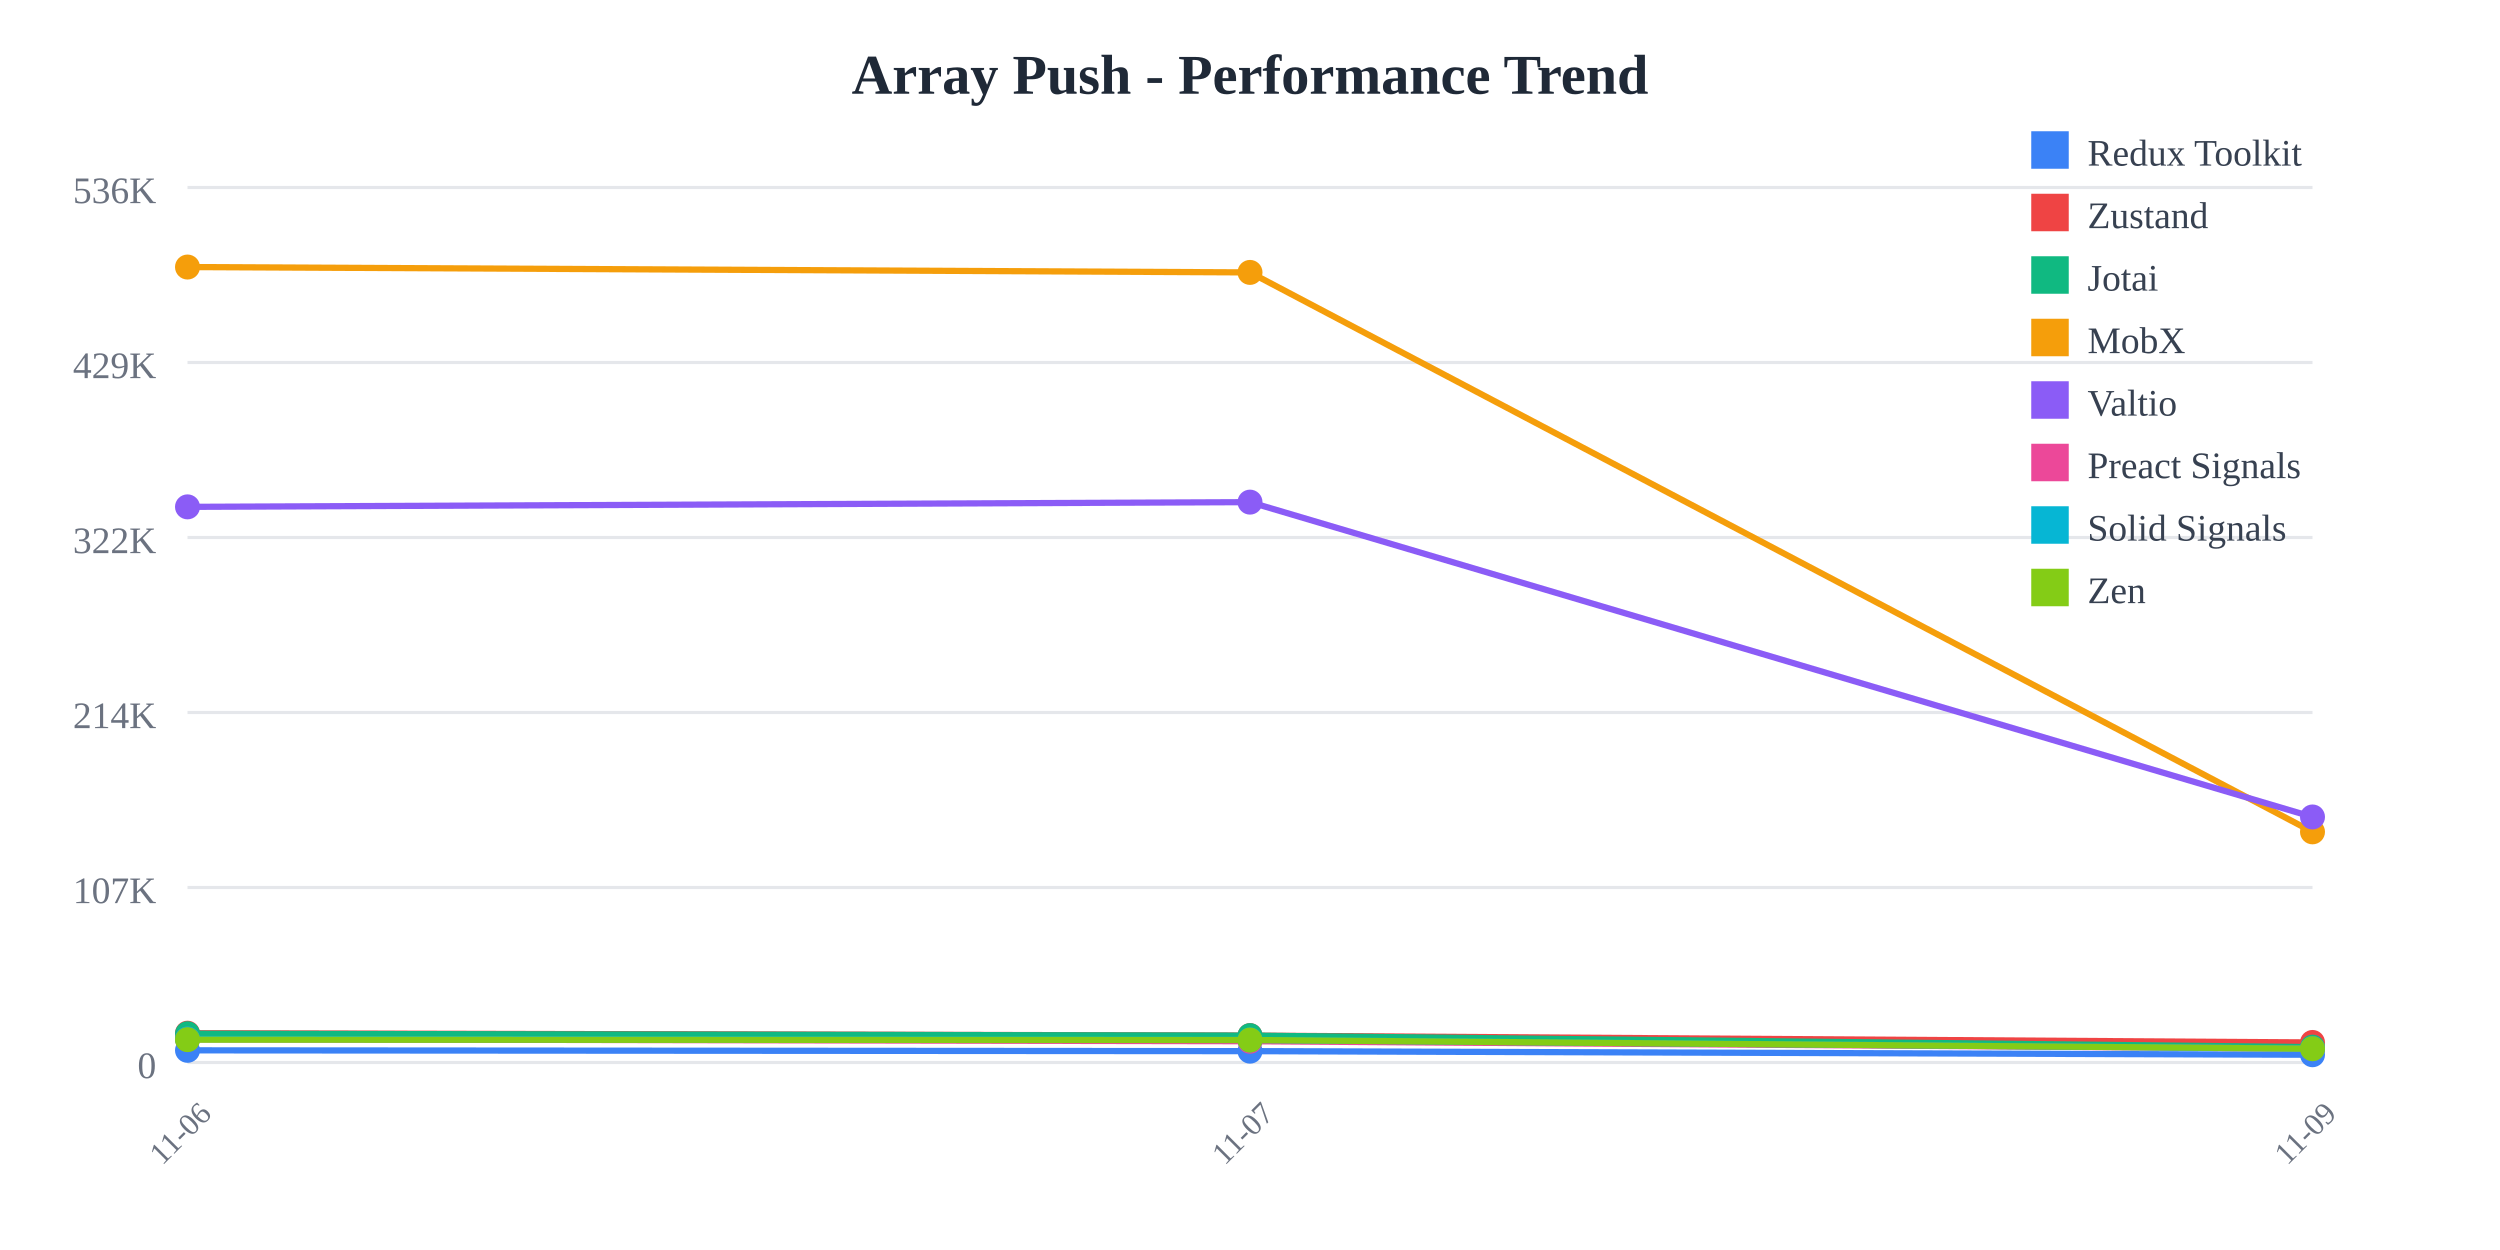
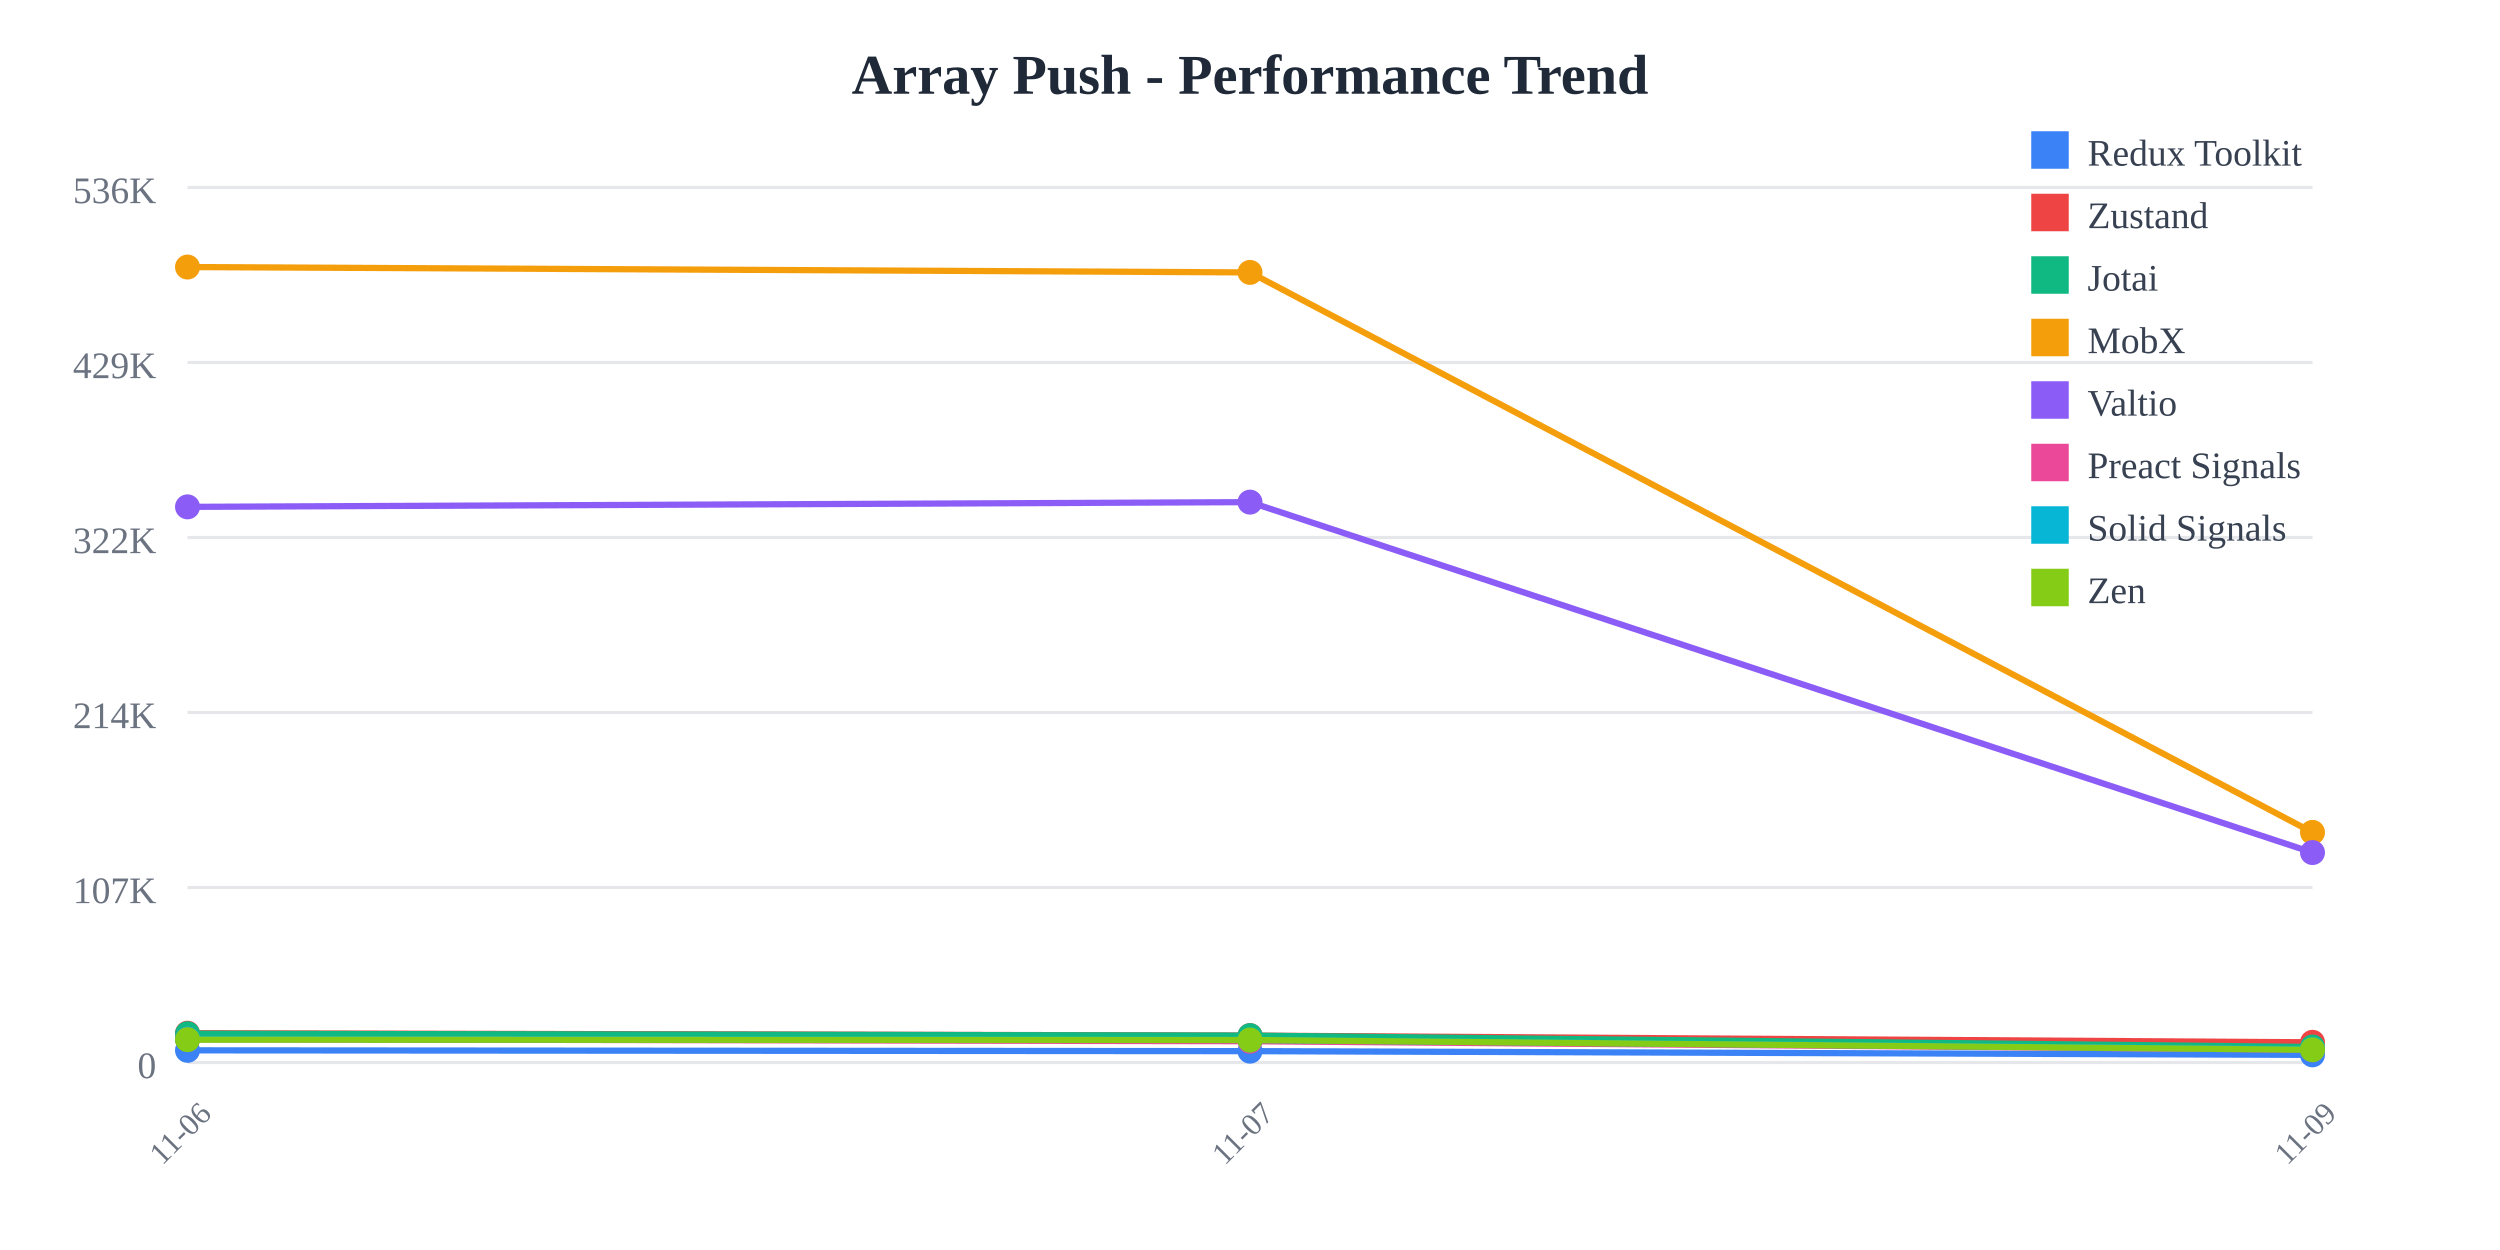
<svg xmlns="http://www.w3.org/2000/svg" width="800" height="400">
  <rect width="800" height="400" fill="white" />
  <text x="400" y="30" text-anchor="middle" font-size="18" font-weight="bold" fill="#1f2937">
    Array Push - Performance Trend
  </text>
  <line x1="60" y1="60" x2="740" y2="60" stroke="#e5e7eb" stroke-width="1" />
  <text x="50" y="65" text-anchor="end" font-size="12" fill="#6b7280">
    536K
  </text>
  <line x1="60" y1="116" x2="740" y2="116" stroke="#e5e7eb" stroke-width="1" />
  <text x="50" y="121" text-anchor="end" font-size="12" fill="#6b7280">
    429K
  </text>
  <line x1="60" y1="172" x2="740" y2="172" stroke="#e5e7eb" stroke-width="1" />
  <text x="50" y="177" text-anchor="end" font-size="12" fill="#6b7280">
    322K
  </text>
  <line x1="60" y1="228" x2="740" y2="228" stroke="#e5e7eb" stroke-width="1" />
  <text x="50" y="233" text-anchor="end" font-size="12" fill="#6b7280">
    214K
  </text>
  <line x1="60" y1="284" x2="740" y2="284" stroke="#e5e7eb" stroke-width="1" />
  <text x="50" y="289" text-anchor="end" font-size="12" fill="#6b7280">
    107K
  </text>
  <line x1="60" y1="340" x2="740" y2="340" stroke="#e5e7eb" stroke-width="1" />
  <text x="50" y="345" text-anchor="end" font-size="12" fill="#6b7280">
    0
  </text>
  <text x="60" y="365" text-anchor="middle" font-size="10" fill="#6b7280" transform="rotate(-45, 60, 365)">
    11-06
  </text>
  <text x="400" y="365" text-anchor="middle" font-size="10" fill="#6b7280" transform="rotate(-45, 400, 365)">
    11-07
  </text>
  <text x="740" y="365" text-anchor="middle" font-size="10" fill="#6b7280" transform="rotate(-45, 740, 365)">
    11-09
  </text>
-   <polyline points="60,336.109 400,336.366 740,337.519" fill="none" stroke="#3b82f6" stroke-width="2" />
+   <polyline points="60,336.109 400,336.366 740,337.554" fill="none" stroke="#3b82f6" stroke-width="2" />
  <circle cx="60" cy="336.109" r="4" fill="#3b82f6" />
  <circle cx="400" cy="336.366" r="4" fill="#3b82f6" />
-   <circle cx="740" cy="337.519" r="4" fill="#3b82f6" />
-   <polyline points="60,330.622 400,331.39 740,333.582" fill="none" stroke="#ef4444" stroke-width="2" />
+   <circle cx="740" cy="337.554" r="4" fill="#3b82f6" />
+   <polyline points="60,330.622 400,331.39 740,333.536" fill="none" stroke="#ef4444" stroke-width="2" />
  <circle cx="60" cy="330.622" r="4" fill="#ef4444" />
  <circle cx="400" cy="331.39" r="4" fill="#ef4444" />
-   <circle cx="740" cy="333.582" r="4" fill="#ef4444" />
-   <polyline points="60,330.792 400,331.391 740,335.086" fill="none" stroke="#10b981" stroke-width="2" />
+   <circle cx="740" cy="333.536" r="4" fill="#ef4444" />
+   <polyline points="60,330.792 400,331.391 740,335.037" fill="none" stroke="#10b981" stroke-width="2" />
  <circle cx="60" cy="330.792" r="4" fill="#10b981" />
  <circle cx="400" cy="331.391" r="4" fill="#10b981" />
-   <circle cx="740" cy="335.086" r="4" fill="#10b981" />
-   <polyline points="60,85.455 400,87.171 740,266.193" fill="none" stroke="#f59e0b" stroke-width="2" />
+   <circle cx="740" cy="335.037" r="4" fill="#10b981" />
+   <polyline points="60,85.455 400,87.171 740,266.366" fill="none" stroke="#f59e0b" stroke-width="2" />
  <circle cx="60" cy="85.455" r="4" fill="#f59e0b" />
  <circle cx="400" cy="87.171" r="4" fill="#f59e0b" />
-   <circle cx="740" cy="266.193" r="4" fill="#f59e0b" />
-   <polyline points="60,162.195 400,160.681 740,261.43" fill="none" stroke="#8b5cf6" stroke-width="2" />
+   <circle cx="740" cy="266.366" r="4" fill="#f59e0b" />
+   <polyline points="60,162.195 400,160.681 740,272.818" fill="none" stroke="#8b5cf6" stroke-width="2" />
  <circle cx="60" cy="162.195" r="4" fill="#8b5cf6" />
  <circle cx="400" cy="160.681" r="4" fill="#8b5cf6" />
-   <circle cx="740" cy="261.43" r="4" fill="#8b5cf6" />
-   <polyline points="60,332.554 400,333.193 740,335.553" fill="none" stroke="#ec4899" stroke-width="2" />
+   <circle cx="740" cy="272.818" r="4" fill="#8b5cf6" />
+   <polyline points="60,332.554 400,333.193 740,335.892" fill="none" stroke="#ec4899" stroke-width="2" />
  <circle cx="60" cy="332.554" r="4" fill="#ec4899" />
  <circle cx="400" cy="333.193" r="4" fill="#ec4899" />
-   <circle cx="740" cy="335.553" r="4" fill="#ec4899" />
-   <polyline points="60,332.466 400,332.782 740,335.56" fill="none" stroke="#06b6d4" stroke-width="2" />
+   <circle cx="740" cy="335.892" r="4" fill="#ec4899" />
+   <polyline points="60,332.466 400,332.782 740,335.773" fill="none" stroke="#06b6d4" stroke-width="2" />
  <circle cx="60" cy="332.466" r="4" fill="#06b6d4" />
  <circle cx="400" cy="332.782" r="4" fill="#06b6d4" />
-   <circle cx="740" cy="335.56" r="4" fill="#06b6d4" />
-   <polyline points="60,332.688 400,332.803 740,335.59" fill="none" stroke="#84cc16" stroke-width="2" />
+   <circle cx="740" cy="335.773" r="4" fill="#06b6d4" />
+   <polyline points="60,332.688 400,332.803 740,335.931" fill="none" stroke="#84cc16" stroke-width="2" />
  <circle cx="60" cy="332.688" r="4" fill="#84cc16" />
  <circle cx="400" cy="332.803" r="4" fill="#84cc16" />
-   <circle cx="740" cy="335.59" r="4" fill="#84cc16" />
+   <circle cx="740" cy="335.931" r="4" fill="#84cc16" />
  <rect x="650" y="42" width="12" height="12" fill="#3b82f6" />
  <text x="668" y="53" font-size="12" fill="#374151">Redux Toolkit</text>
  <rect x="650" y="62" width="12" height="12" fill="#ef4444" />
  <text x="668" y="73" font-size="12" fill="#374151">Zustand</text>
  <rect x="650" y="82" width="12" height="12" fill="#10b981" />
  <text x="668" y="93" font-size="12" fill="#374151">Jotai</text>
  <rect x="650" y="102" width="12" height="12" fill="#f59e0b" />
  <text x="668" y="113" font-size="12" fill="#374151">MobX</text>
  <rect x="650" y="122" width="12" height="12" fill="#8b5cf6" />
  <text x="668" y="133" font-size="12" fill="#374151">Valtio</text>
  <rect x="650" y="142" width="12" height="12" fill="#ec4899" />
  <text x="668" y="153" font-size="12" fill="#374151">Preact Signals</text>
  <rect x="650" y="162" width="12" height="12" fill="#06b6d4" />
  <text x="668" y="173" font-size="12" fill="#374151">Solid Signals</text>
  <rect x="650" y="182" width="12" height="12" fill="#84cc16" />
  <text x="668" y="193" font-size="12" fill="#374151">Zen</text>
</svg>
